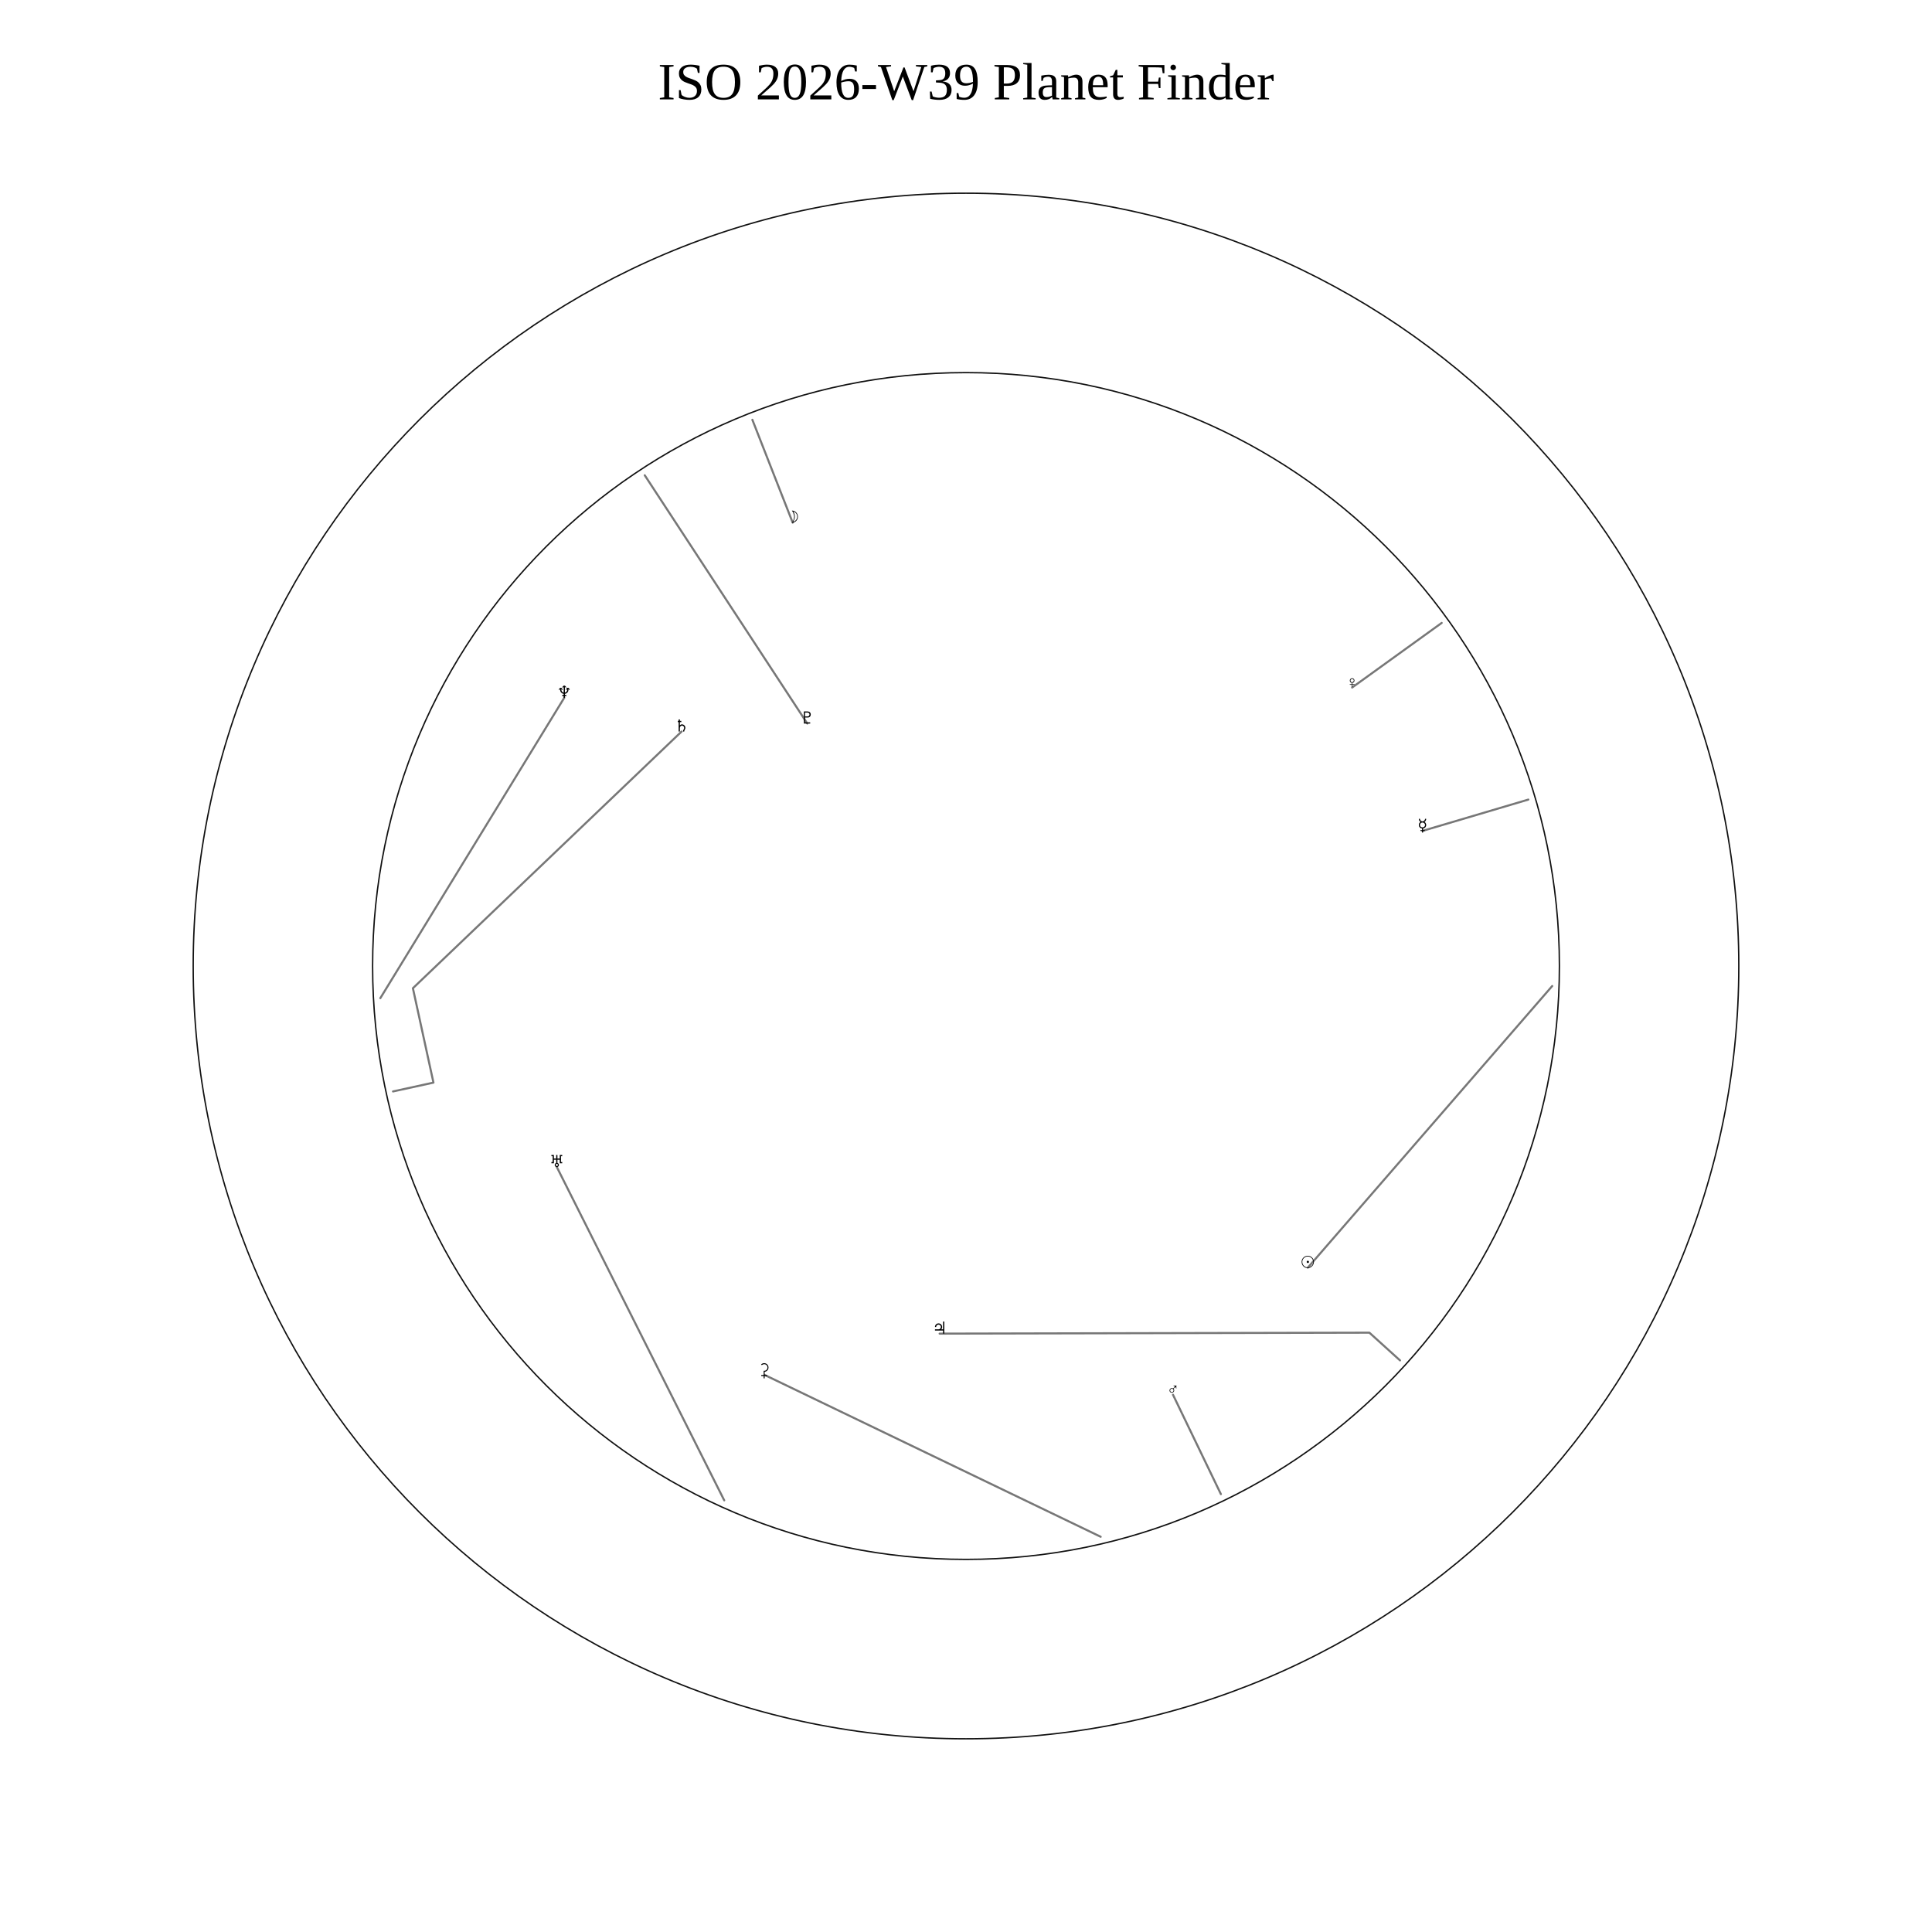
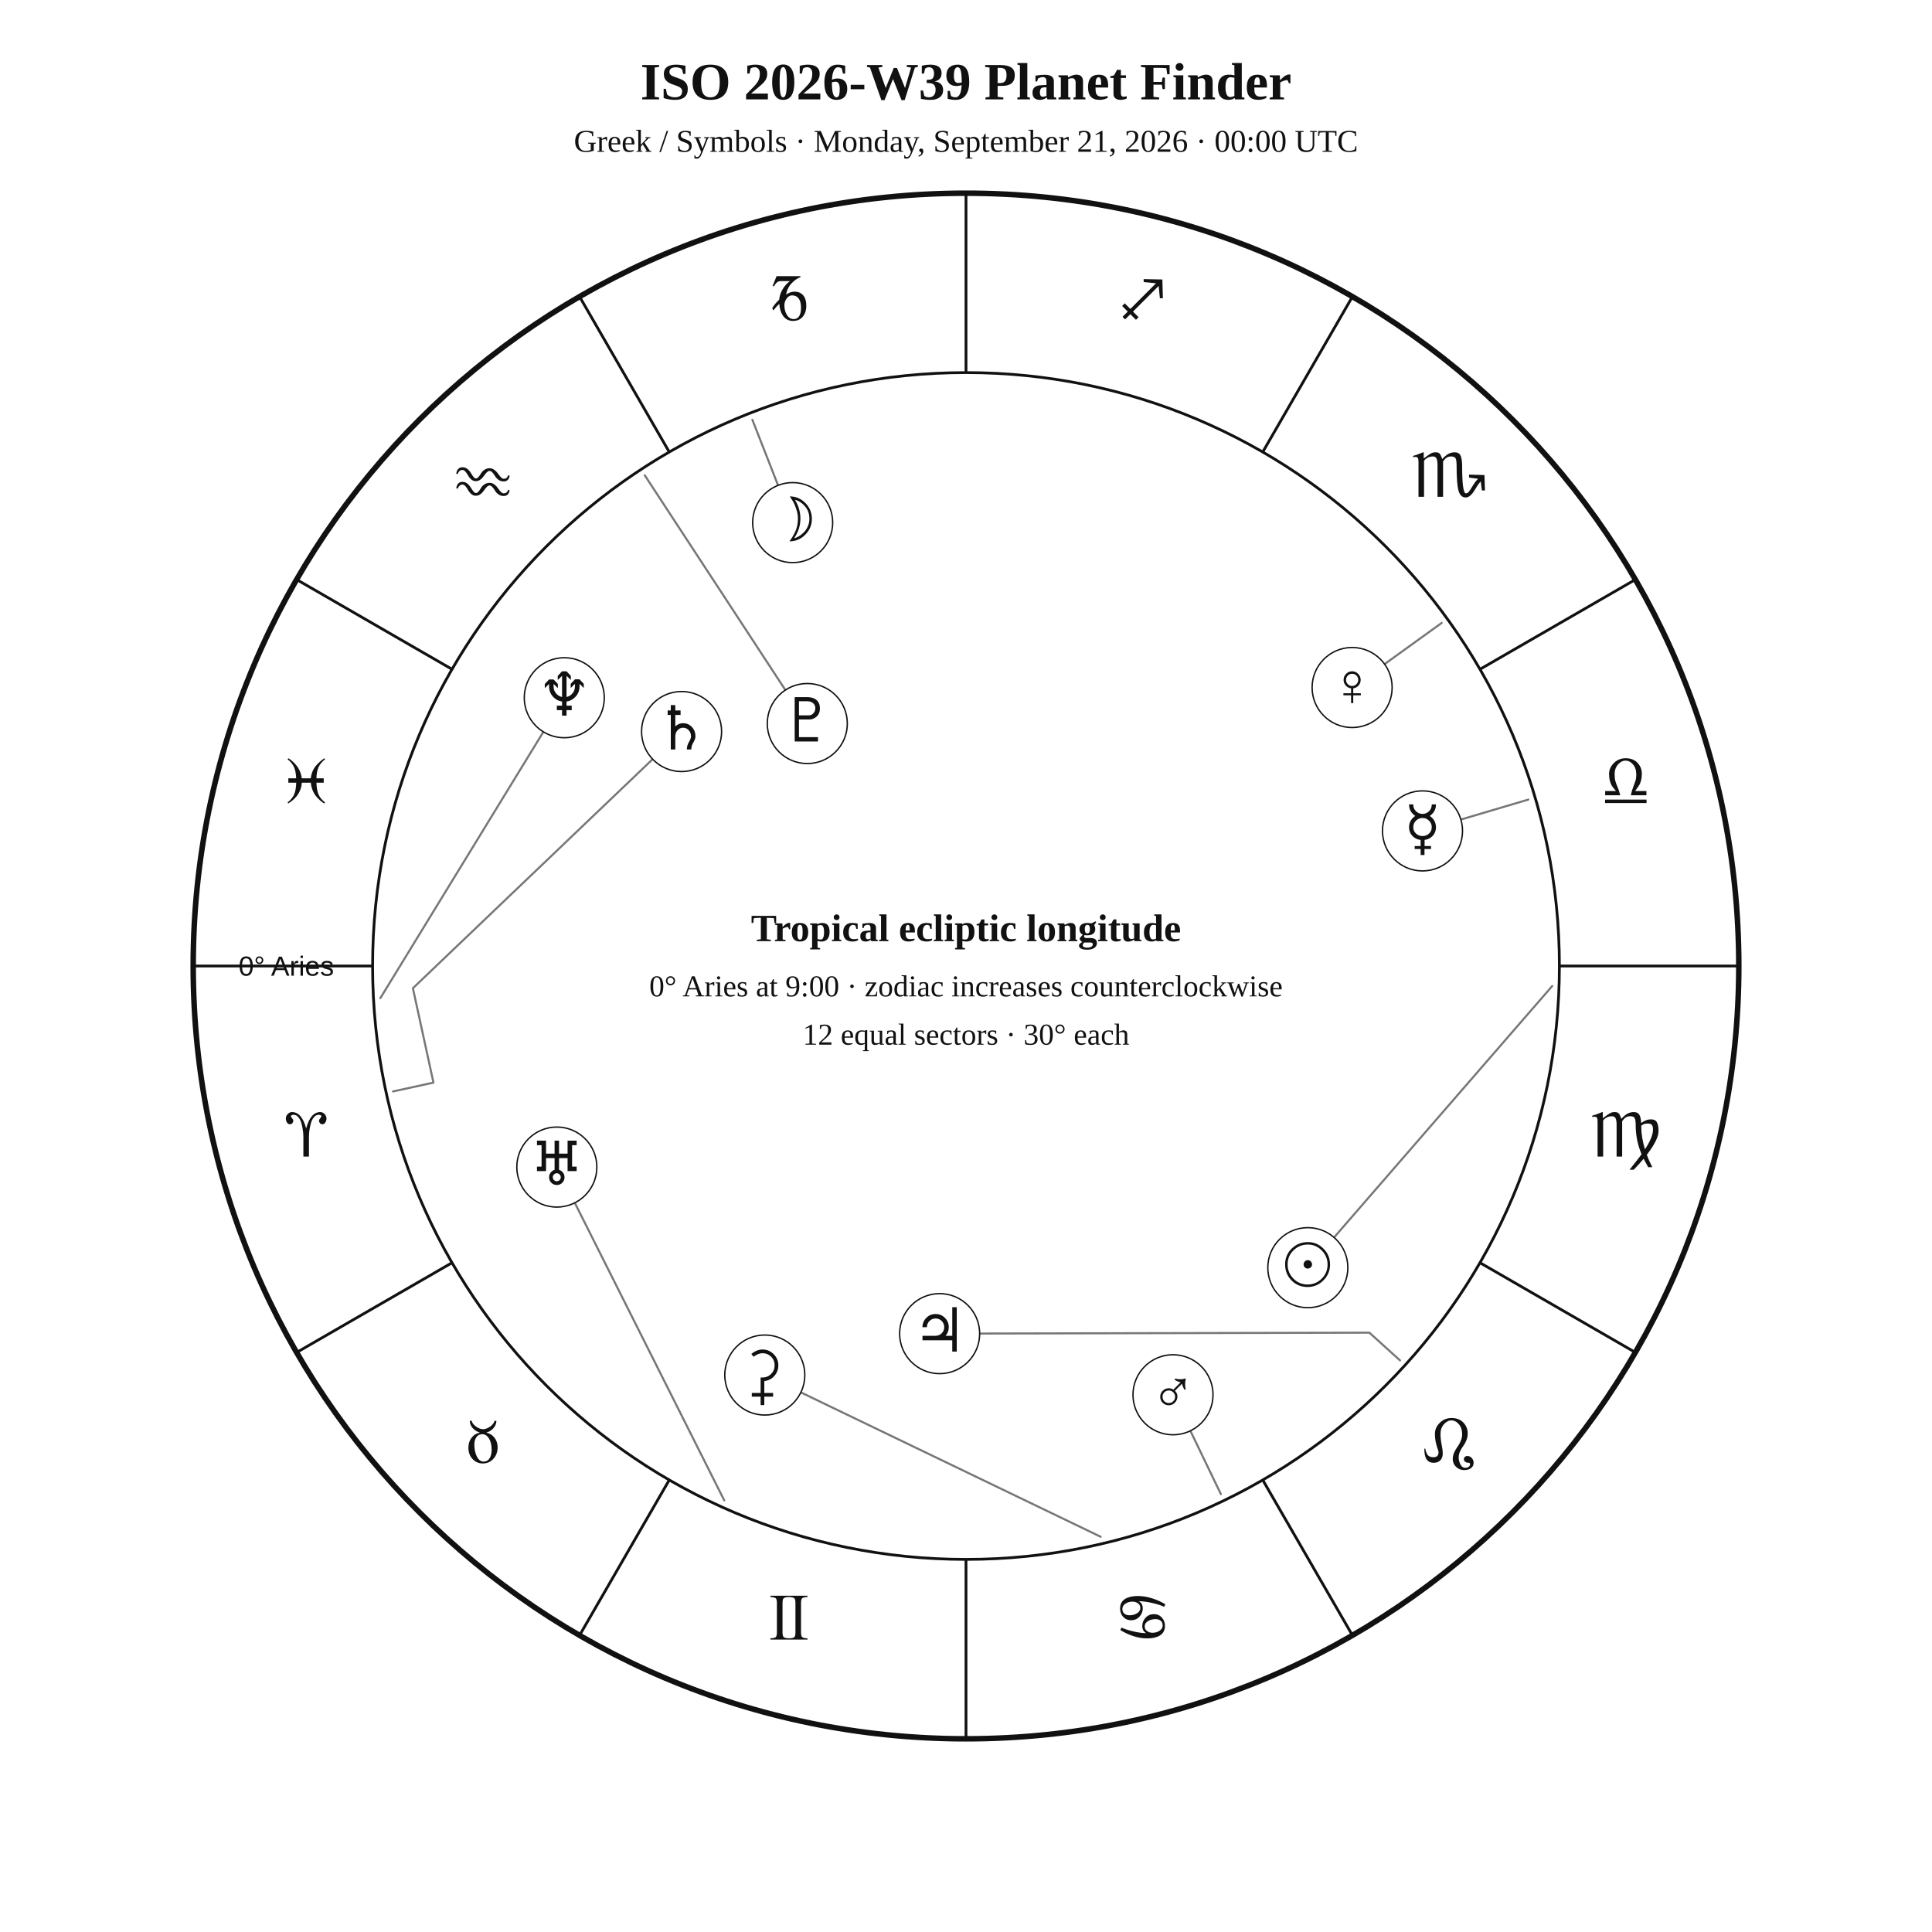
<svg xmlns="http://www.w3.org/2000/svg" width="1400" height="1400" viewBox="0 0 1400 1400">
  <rect width="100%" height="100%" fill="white" />
-   <text x="700" y="72" text-anchor="middle" font-size="38">ISO 2026-W39 Planet Finder</text>
-   <circle cx="700" cy="700" r="560" fill="none" stroke="#111" />
-   <circle cx="700" cy="700" r="430" fill="none" stroke="#111" />
+   <style>text{font-family:Georgia,"Times New Roman",serif;fill:#111!important;color:#111!important;-webkit-text-fill-color:#111!important}.sans{font-family:Arial,Helvetica,sans-serif}</style>
+   <text x="700" y="72" text-anchor="middle" font-size="38" font-weight="700">ISO 2026-W39 Planet Finder</text>
+   <text x="700" y="110" text-anchor="middle" font-size="23">Greek / Symbols · Monday, September 21, 2026 · 00:00 UTC</text>
+   <circle cx="700" cy="700" r="560" fill="none" stroke="#111" stroke-width="4" />
+   <circle cx="700" cy="700" r="430" fill="none" stroke="#111" stroke-width="2" />
+   <line x1="270.0" y1="700.0" x2="140.0" y2="700.0" stroke="#111" stroke-width="2" />
+   <line x1="327.6" y1="915.0" x2="215.0" y2="980.0" stroke="#111" stroke-width="2" />
+   <line x1="485.0" y1="1072.4" x2="420.0" y2="1185.0" stroke="#111" stroke-width="2" />
+   <line x1="700.0" y1="1130.0" x2="700.0" y2="1260.0" stroke="#111" stroke-width="2" />
+   <line x1="915.0" y1="1072.4" x2="980.0" y2="1185.0" stroke="#111" stroke-width="2" />
+   <line x1="1072.4" y1="915.0" x2="1185.0" y2="980.0" stroke="#111" stroke-width="2" />
+   <line x1="1130.0" y1="700.0" x2="1260.0" y2="700.0" stroke="#111" stroke-width="2" />
+   <line x1="1072.4" y1="485.0" x2="1185.0" y2="420.0" stroke="#111" stroke-width="2" />
+   <line x1="915.0" y1="327.6" x2="980.0" y2="215.0" stroke="#111" stroke-width="2" />
+   <line x1="700.0" y1="270.0" x2="700.0" y2="140.0" stroke="#111" stroke-width="2" />
+   <line x1="485.0" y1="327.6" x2="420.0" y2="215.0" stroke="#111" stroke-width="2" />
+   <line x1="327.6" y1="485.0" x2="215.0" y2="420.0" stroke="#111" stroke-width="2" />
+   <text x="221.9" y="838.1" text-anchor="middle" font-size="48">♈︎</text>
+   <text x="350.0" y="1060.0" text-anchor="middle" font-size="48">♉︎</text>
+   <text x="571.9" y="1188.1" text-anchor="middle" font-size="48">♊︎</text>
+   <text x="828.1" y="1188.1" text-anchor="middle" font-size="48">♋︎</text>
+   <text x="1050.0" y="1060.0" text-anchor="middle" font-size="48">♌︎</text>
+   <text x="1178.1" y="838.1" text-anchor="middle" font-size="48">♍︎</text>
+   <text x="1178.1" y="581.9" text-anchor="middle" font-size="48">♎︎</text>
+   <text x="1050.0" y="360.0" text-anchor="middle" font-size="48">♏︎</text>
+   <text x="828.1" y="231.9" text-anchor="middle" font-size="48">♐︎</text>
+   <text x="571.9" y="231.9" text-anchor="middle" font-size="48">♑︎</text>
+   <text x="350.0" y="360.0" text-anchor="middle" font-size="48">♒︎</text>
+   <text x="221.9" y="581.9" text-anchor="middle" font-size="48">♓︎</text>
+   <text x="242.0" y="707.0" text-anchor="end" font-size="20" class="sans">0° Aries</text>
  <polyline points="1124.8,714.5 947.7,918.6" fill="none" stroke="#777" stroke-width="1.5" stroke-linejoin="round" stroke-linecap="round" />
-   <text x="947.7" y="918.6" text-anchor="middle">☉</text>
+   <circle cx="947.7" cy="918.6" r="29" fill="white" stroke="#111" />
+   <text x="947.7" y="931.6" text-anchor="middle" font-size="44">☉︎</text>
  <polyline points="545.2,304.2 574.4,378.7" fill="none" stroke="#777" stroke-width="1.5" stroke-linejoin="round" stroke-linecap="round" />
-   <text x="574.4" y="378.7" text-anchor="middle">☽</text>
+   <circle cx="574.4" cy="378.7" r="29" fill="white" stroke="#111" />
+   <text x="574.4" y="391.7" text-anchor="middle" font-size="44">☽︎</text>
  <polyline points="1107.5,579.4 1030.8,602.1" fill="none" stroke="#777" stroke-width="1.5" stroke-linejoin="round" stroke-linecap="round" />
-   <text x="1030.8" y="602.1" text-anchor="middle">☿</text>
+   <circle cx="1030.8" cy="602.1" r="29" fill="white" stroke="#111" />
+   <text x="1030.8" y="615.1" text-anchor="middle" font-size="44">☿︎</text>
  <polyline points="1044.7,451.4 979.8,498.2" fill="none" stroke="#777" stroke-width="1.5" stroke-linejoin="round" stroke-linecap="round" />
-   <text x="979.8" y="498.2" text-anchor="middle">♀</text>
+   <circle cx="979.8" cy="498.2" r="29" fill="white" stroke="#111" />
+   <text x="979.8" y="511.2" text-anchor="middle" font-size="44">♀︎</text>
  <polyline points="884.7,1082.7 850.0,1010.7" fill="none" stroke="#777" stroke-width="1.5" stroke-linejoin="round" stroke-linecap="round" />
-   <text x="850.0" y="1010.7" text-anchor="middle">♂</text>
+   <circle cx="850.0" cy="1010.7" r="29" fill="white" stroke="#111" />
+   <text x="850.0" y="1023.7" text-anchor="middle" font-size="44">♂︎</text>
  <polyline points="1014.5,985.8 992.3,965.7 680.9,966.4" fill="none" stroke="#777" stroke-width="1.5" stroke-linejoin="round" stroke-linecap="round" />
-   <text x="680.9" y="966.4" text-anchor="middle">♃</text>
+   <circle cx="680.9" cy="966.4" r="29" fill="white" stroke="#111" />
+   <text x="680.9" y="979.4" text-anchor="middle" font-size="44">♃︎</text>
  <polyline points="284.8,790.9 314.1,784.5 299.2,716.1 493.9,530.1" fill="none" stroke="#777" stroke-width="1.5" stroke-linejoin="round" stroke-linecap="round" />
-   <text x="493.9" y="530.1" text-anchor="middle">♄</text>
+   <circle cx="493.9" cy="530.1" r="29" fill="white" stroke="#111" />
+   <text x="493.9" y="543.1" text-anchor="middle" font-size="44">♄︎</text>
  <polyline points="797.6,1113.6 554.2,996.4" fill="none" stroke="#777" stroke-width="1.5" stroke-linejoin="round" stroke-linecap="round" />
-   <text x="554.2" y="996.4" text-anchor="middle">⚳</text>
+   <circle cx="554.2" cy="996.4" r="29" fill="white" stroke="#111" />
+   <text x="554.2" y="1009.4" text-anchor="middle" font-size="44">⚳︎</text>
  <polyline points="524.8,1087.2 403.5,845.7" fill="none" stroke="#777" stroke-width="1.5" stroke-linejoin="round" stroke-linecap="round" />
-   <text x="403.5" y="845.7" text-anchor="middle">♅</text>
+   <circle cx="403.5" cy="845.7" r="29" fill="white" stroke="#111" />
+   <text x="403.5" y="858.7" text-anchor="middle" font-size="44">♅︎</text>
  <polyline points="275.6,723.3 408.9,505.6" fill="none" stroke="#777" stroke-width="1.5" stroke-linejoin="round" stroke-linecap="round" />
-   <text x="408.9" y="505.6" text-anchor="middle">♆</text>
+   <circle cx="408.9" cy="505.6" r="29" fill="white" stroke="#111" />
+   <text x="408.9" y="518.6" text-anchor="middle" font-size="44">♆︎</text>
  <polyline points="467.2,344.4 585.0,524.3" fill="none" stroke="#777" stroke-width="1.5" stroke-linejoin="round" stroke-linecap="round" />
-   <text x="585.0" y="524.3" text-anchor="middle">♇</text>
+   <circle cx="585.0" cy="524.3" r="29" fill="white" stroke="#111" />
+   <text x="585.0" y="537.3" text-anchor="middle" font-size="44">♇︎</text>
+   <text x="700" y="682" text-anchor="middle" font-size="28" font-weight="700">Tropical ecliptic longitude</text>
+   <text x="700" y="722" text-anchor="middle" font-size="22">0° Aries at 9:00 · zodiac increases counterclockwise</text>
+   <text x="700" y="757" text-anchor="middle" font-size="22">12 equal sectors · 30° each</text>
</svg>
